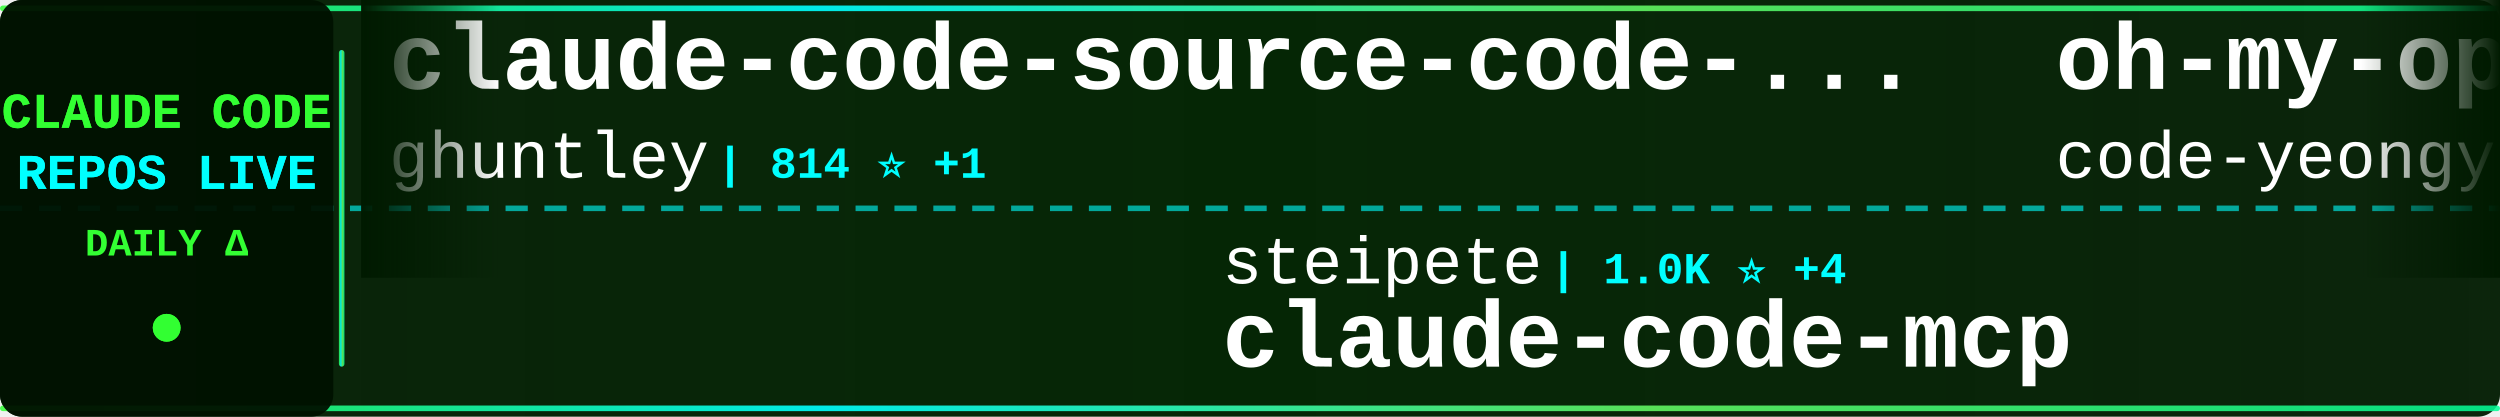
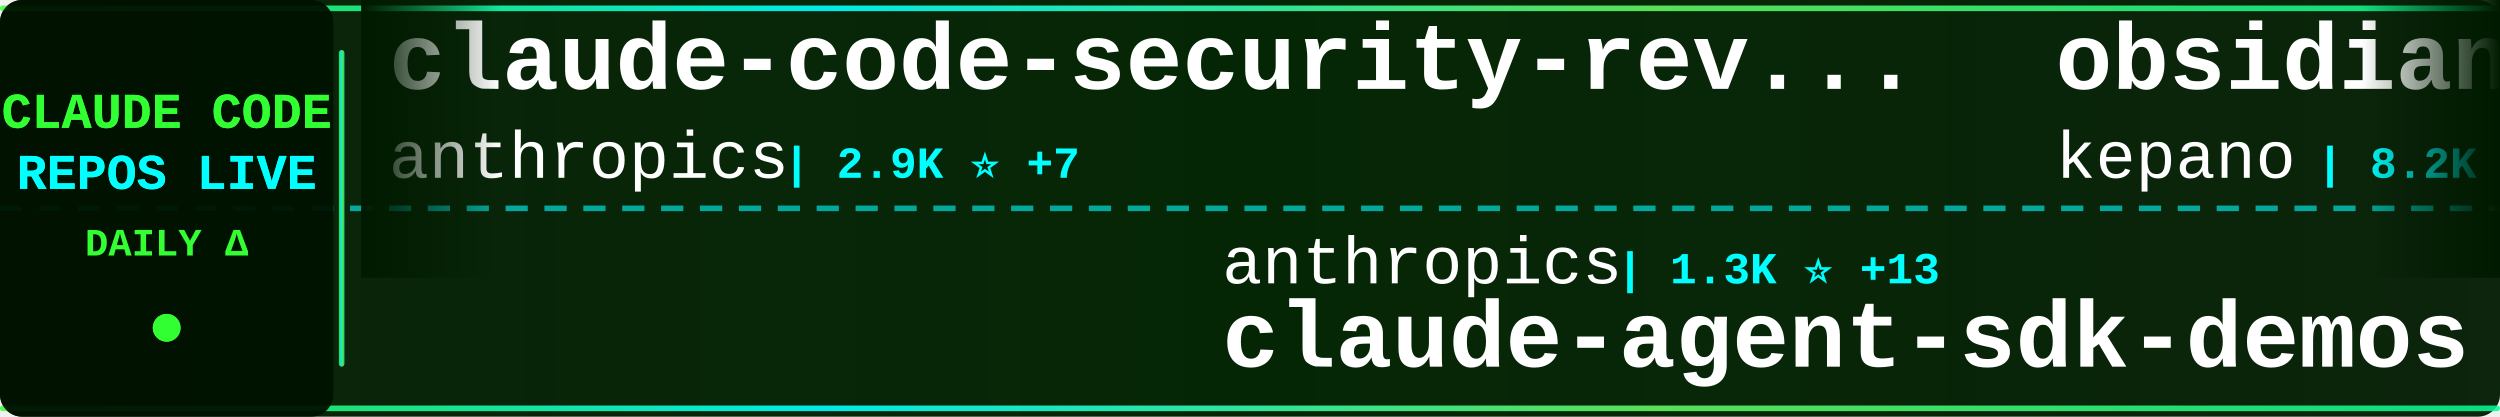
<svg xmlns="http://www.w3.org/2000/svg" width="900" height="150">
  <defs>
    <linearGradient id="tickerBg" x1="0%" y1="0%" x2="100%" y2="0%">
      <stop offset="0%" style="stop-color:#001a00;stop-opacity:0.95" />
      <stop offset="50%" style="stop-color:#002200;stop-opacity:0.98" />
      <stop offset="100%" style="stop-color:#001a00;stop-opacity:0.95" />
    </linearGradient>
    <linearGradient id="borderGrad" x1="0%" y1="0%" x2="100%" y2="0%">
      <stop offset="0%" style="stop-color:#33ff33;stop-opacity:0.85">
        <animate attributeName="stop-opacity" values="0.85;1;0.85" dur="2s" repeatCount="indefinite" />
      </stop>
      <stop offset="33%" style="stop-color:#00ffff;stop-opacity:0.9">
        <animate attributeName="stop-opacity" values="0.9;1;0.9" dur="2.2s" repeatCount="indefinite" />
      </stop>
      <stop offset="66%" style="stop-color:#66ff66;stop-opacity:0.85">
        <animate attributeName="stop-opacity" values="0.85;1;0.85" dur="1.8s" repeatCount="indefinite" />
      </stop>
      <stop offset="100%" style="stop-color:#00ff99;stop-opacity:0.85">
        <animate attributeName="stop-opacity" values="0.85;1;0.85" dur="2s" repeatCount="indefinite" />
      </stop>
    </linearGradient>
    <filter id="textGlow">
      <feGaussianBlur stdDeviation="0.1" result="coloredBlur" />
      <feMerge>
        <feMergeNode in="coloredBlur" />
        <feMergeNode in="SourceGraphic" />
      </feMerge>
    </filter>
    <filter id="metricGlow">
      <feGaussianBlur stdDeviation="0.2" result="coloredBlur" />
      <feMerge>
        <feMergeNode in="coloredBlur" />
        <feMergeNode in="SourceGraphic" />
      </feMerge>
    </filter>
    <linearGradient id="leftFade" x1="0%" y1="0%" x2="100%" y2="0%">
      <stop offset="0%" style="stop-color:#001a00;stop-opacity:1" />
      <stop offset="100%" style="stop-color:#001a00;stop-opacity:0" />
    </linearGradient>
    <linearGradient id="rightFade" x1="0%" y1="0%" x2="100%" y2="0%">
      <stop offset="0%" style="stop-color:#001a00;stop-opacity:0" />
      <stop offset="100%" style="stop-color:#001a00;stop-opacity:1" />
    </linearGradient>
  </defs>
  <rect width="900" height="150" fill="url(#tickerBg)" rx="8" />
  <rect x="0" y="2" width="900" height="2" fill="url(#borderGrad)" rx="1" />
  <rect x="0" y="146" width="900" height="2" fill="url(#borderGrad)" rx="1" />
  <line x1="0" y1="75" x2="900" y2="75" stroke="#00ffff" stroke-width="2" stroke-dasharray="8 6" opacity="0.6" />
  <rect x="0" y="0" width="120" height="150" fill="#001100" opacity="0.95" rx="8" />
  <text x="60" y="46" font-family="'Courier New', monospace" font-size="18" font-weight="bold" fill="#33ff33" text-anchor="middle" filter="url(#textGlow)">
    CLAUDE CODE
  </text>
  <text x="60" y="68" font-family="'Courier New', monospace" font-size="18" font-weight="bold" fill="#00ffff" text-anchor="middle" filter="url(#textGlow)">
    REPOS LIVE
  </text>
  <text x="60" y="92" font-family="'Courier New', monospace" font-size="14" font-weight="bold" fill="#33ff33" text-anchor="middle">
    DAILY Δ
  </text>
  <circle cx="60" cy="118" r="5" fill="#33ff33" filter="url(#metricGlow)">
    <animate attributeName="r" values="4;6;4" dur="1.5s" repeatCount="indefinite" />
    <animate attributeName="opacity" values="0.6;1;0.6" dur="1.5s" repeatCount="indefinite" />
  </circle>
  <rect x="122" y="18" width="2" height="114" fill="url(#borderGrad)" rx="1" />
  <clipPath id="tickerClip">
    <rect x="130" y="0" width="770" height="150" />
  </clipPath>
  <g clip-path="url(#tickerClip)">
    <g id="tickerItems">
      <animateTransform attributeName="transform" attributeType="XML" type="translate" from="0 0" to="-3000 0" dur="54s" repeatCount="indefinite" />
      <g transform="translate(0, 0)">
-         <text x="140" y="32" font-family="'Courier New', monospace" font-size="34" font-weight="bold" fill="#ffffff">claude-code-source-code-...</text>
-         <text x="140" y="64" font-family="'Courier New', monospace" font-size="24" font-weight="normal" fill="#ffffff" opacity="1.0">ghuntley</text>
-         <text x="258" y="64" font-family="'Courier New', monospace" font-size="16" font-weight="bold" fill="#00ffff"> | 814 ⭐ +1</text>
+         <text x="140" y="32" font-family="'Courier New', monospace" font-size="34" font-weight="bold" fill="#ffffff">claude-code-security-rev...</text>
+         <text x="140" y="64" font-family="'Courier New', monospace" font-size="24" font-weight="normal" fill="#ffffff" opacity="1.0">anthropics</text>
+         <text x="282" y="64" font-family="'Courier New', monospace" font-size="16" font-weight="bold" fill="#00ffff"> | 2.9K ⭐ +7</text>
      </g>
      <g transform="translate(300, 0)">
-         <text x="140" y="102" font-family="'Courier New', monospace" font-size="24" font-weight="normal" fill="#ffffff" opacity="1.0">steipete</text>
-         <text x="258" y="102" font-family="'Courier New', monospace" font-size="16" font-weight="bold" fill="#00ffff"> | 1.0K ⭐ +4</text>
-         <text x="140" y="132" font-family="'Courier New', monospace" font-size="34" font-weight="bold" fill="#ffffff">claude-code-mcp</text>
+         <text x="140" y="102" font-family="'Courier New', monospace" font-size="24" font-weight="normal" fill="#ffffff" opacity="1.0">anthropics</text>
+         <text x="282" y="102" font-family="'Courier New', monospace" font-size="16" font-weight="bold" fill="#00ffff"> | 1.3K ⭐ +13</text>
+         <text x="140" y="132" font-family="'Courier New', monospace" font-size="34" font-weight="bold" fill="#ffffff">claude-agent-sdk-demos</text>
      </g>
      <g transform="translate(600, 0)">
-         <text x="140" y="32" font-family="'Courier New', monospace" font-size="34" font-weight="bold" fill="#ffffff">oh-my-opencode</text>
-         <text x="140" y="64" font-family="'Courier New', monospace" font-size="24" font-weight="normal" fill="#ffffff" opacity="1.0">code-yeongyu</text>
-         <text x="306" y="64" font-family="'Courier New', monospace" font-size="16" font-weight="bold" fill="#00ffff"> | 24.1K ⭐ +699</text>
+         <text x="140" y="32" font-family="'Courier New', monospace" font-size="34" font-weight="bold" fill="#ffffff">obsidian-skills</text>
+         <text x="140" y="64" font-family="'Courier New', monospace" font-size="24" font-weight="normal" fill="#ffffff" opacity="1.0">kepano</text>
+         <text x="234" y="64" font-family="'Courier New', monospace" font-size="16" font-weight="bold" fill="#00ffff"> | 8.2K ⭐ +133</text>
      </g>
      <g transform="translate(900, 0)">
-         <text x="140" y="102" font-family="'Courier New', monospace" font-size="24" font-weight="normal" fill="#ffffff" opacity="1.0">Njengah</text>
-         <text x="246" y="102" font-family="'Courier New', monospace" font-size="16" font-weight="bold" fill="#00ffff"> | 1.2K ⭐ +3</text>
-         <text x="140" y="132" font-family="'Courier New', monospace" font-size="34" font-weight="bold" fill="#ffffff">claude-code-cheat-sheet</text>
+         <text x="140" y="102" font-family="'Courier New', monospace" font-size="24" font-weight="normal" fill="#ffffff" opacity="1.0">Piebald-AI</text>
+         <text x="282" y="102" font-family="'Courier New', monospace" font-size="16" font-weight="bold" fill="#00ffff"> | 3.5K ⭐ +45</text>
+         <text x="140" y="132" font-family="'Courier New', monospace" font-size="34" font-weight="bold" fill="#ffffff">claude-code-system-promp...</text>
      </g>
      <g transform="translate(1200, 0)">
-         <text x="140" y="32" font-family="'Courier New', monospace" font-size="34" font-weight="bold" fill="#ffffff">idea-claude-code-gui</text>
-         <text x="140" y="64" font-family="'Courier New', monospace" font-size="24" font-weight="normal" fill="#ffffff" opacity="1.0">zhukunpenglinyutong</text>
-         <text x="390" y="64" font-family="'Courier New', monospace" font-size="16" font-weight="bold" fill="#00ffff"> | 832 ⭐ +22</text>
+         <text x="140" y="32" font-family="'Courier New', monospace" font-size="34" font-weight="bold" fill="#ffffff">claude-code-webui</text>
+         <text x="140" y="64" font-family="'Courier New', monospace" font-size="24" font-weight="normal" fill="#ffffff" opacity="1.0">sugyan</text>
+         <text x="234" y="64" font-family="'Courier New', monospace" font-size="16" font-weight="bold" fill="#00ffff"> | 868 ⭐ +1</text>
      </g>
      <g transform="translate(1500, 0)">
-         <text x="140" y="102" font-family="'Courier New', monospace" font-size="24" font-weight="normal" fill="#ffffff" opacity="1.0">rizethereum</text>
-         <text x="294" y="102" font-family="'Courier New', monospace" font-size="16" font-weight="bold" fill="#00ffff"> | 1.7K ⭐ +1</text>
-         <text x="140" y="132" font-family="'Courier New', monospace" font-size="34" font-weight="bold" fill="#ffffff">claude-code-requirements...</text>
+         <text x="140" y="102" font-family="'Courier New', monospace" font-size="24" font-weight="normal" fill="#ffffff" opacity="1.0">wshobson</text>
+         <text x="258" y="102" font-family="'Courier New', monospace" font-size="16" font-weight="bold" fill="#00ffff"> | 26.9K ⭐ +135</text>
+         <text x="140" y="132" font-family="'Courier New', monospace" font-size="34" font-weight="bold" fill="#ffffff">agents</text>
      </g>
      <g transform="translate(1800, 0)">
-         <text x="140" y="32" font-family="'Courier New', monospace" font-size="34" font-weight="bold" fill="#ffffff">claude-code-subagents</text>
-         <text x="140" y="64" font-family="'Courier New', monospace" font-size="24" font-weight="normal" fill="#ffffff" opacity="1.0">0xfurai</text>
-         <text x="246" y="64" font-family="'Courier New', monospace" font-size="16" font-weight="bold" fill="#00ffff"> | 656 ⭐ +1</text>
+         <text x="140" y="32" font-family="'Courier New', monospace" font-size="34" font-weight="bold" fill="#ffffff">claude-code-action</text>
+         <text x="140" y="64" font-family="'Courier New', monospace" font-size="24" font-weight="normal" fill="#ffffff" opacity="1.0">anthropics</text>
+         <text x="282" y="64" font-family="'Courier New', monospace" font-size="16" font-weight="bold" fill="#00ffff"> | 5.3K ⭐ +19</text>
      </g>
      <g transform="translate(2100, 0)">
-         <text x="140" y="102" font-family="'Courier New', monospace" font-size="24" font-weight="normal" fill="#ffffff" opacity="1.0">lst97</text>
-         <text x="222" y="102" font-family="'Courier New', monospace" font-size="16" font-weight="bold" fill="#00ffff"> | 1.4K ⭐ +1</text>
-         <text x="140" y="132" font-family="'Courier New', monospace" font-size="34" font-weight="bold" fill="#ffffff">claude-code-sub-agents</text>
+         <text x="140" y="102" font-family="'Courier New', monospace" font-size="24" font-weight="normal" fill="#ffffff" opacity="1.0">Dicklesworthstone</text>
+         <text x="366" y="102" font-family="'Courier New', monospace" font-size="16" font-weight="bold" fill="#00ffff"> | 635 ⭐ +1</text>
+         <text x="140" y="132" font-family="'Courier New', monospace" font-size="34" font-weight="bold" fill="#ffffff">claude_code_agent_farm</text>
      </g>
      <g transform="translate(2400, 0)">
-         <text x="140" y="32" font-family="'Courier New', monospace" font-size="34" font-weight="bold" fill="#ffffff">claude-code-hooks-multi-...</text>
-         <text x="140" y="64" font-family="'Courier New', monospace" font-size="24" font-weight="normal" fill="#ffffff" opacity="1.0">disler</text>
-         <text x="234" y="64" font-family="'Courier New', monospace" font-size="16" font-weight="bold" fill="#00ffff"> | 925 ⭐ +2</text>
+         <text x="140" y="32" font-family="'Courier New', monospace" font-size="34" font-weight="bold" fill="#ffffff">superdesign</text>
+         <text x="140" y="64" font-family="'Courier New', monospace" font-size="24" font-weight="normal" fill="#ffffff" opacity="1.0">superdesigndev</text>
+         <text x="330" y="64" font-family="'Courier New', monospace" font-size="16" font-weight="bold" fill="#00ffff"> | 5.8K ⭐ +11</text>
      </g>
      <g transform="translate(2700, 0)">
-         <text x="140" y="102" font-family="'Courier New', monospace" font-size="24" font-weight="normal" fill="#ffffff" opacity="1.0">andrepimenta</text>
-         <text x="306" y="102" font-family="'Courier New', monospace" font-size="16" font-weight="bold" fill="#00ffff"> | 980 ⭐ +4</text>
-         <text x="140" y="132" font-family="'Courier New', monospace" font-size="34" font-weight="bold" fill="#ffffff">claude-code-chat</text>
+         <text x="140" y="102" font-family="'Courier New', monospace" font-size="24" font-weight="normal" fill="#ffffff" opacity="1.0">Yuyz0112</text>
+         <text x="258" y="102" font-family="'Courier New', monospace" font-size="16" font-weight="bold" fill="#00ffff"> | 2.0K ⭐ +7</text>
+         <text x="140" y="132" font-family="'Courier New', monospace" font-size="34" font-weight="bold" fill="#ffffff">claude-code-reverse</text>
      </g>
      <g transform="translate(3000, 0)">
-         <text x="140" y="32" font-family="'Courier New', monospace" font-size="34" font-weight="bold" fill="#ffffff">claude-code-source-code-...</text>
-         <text x="140" y="64" font-family="'Courier New', monospace" font-size="24" font-weight="normal" fill="#ffffff" opacity="1.0">ghuntley</text>
-         <text x="258" y="64" font-family="'Courier New', monospace" font-size="16" font-weight="bold" fill="#00ffff"> | 814 ⭐ +1</text>
+         <text x="140" y="32" font-family="'Courier New', monospace" font-size="34" font-weight="bold" fill="#ffffff">claude-code-security-rev...</text>
+         <text x="140" y="64" font-family="'Courier New', monospace" font-size="24" font-weight="normal" fill="#ffffff" opacity="1.0">anthropics</text>
+         <text x="282" y="64" font-family="'Courier New', monospace" font-size="16" font-weight="bold" fill="#00ffff"> | 2.9K ⭐ +7</text>
      </g>
      <g transform="translate(3300, 0)">
-         <text x="140" y="102" font-family="'Courier New', monospace" font-size="24" font-weight="normal" fill="#ffffff" opacity="1.0">steipete</text>
-         <text x="258" y="102" font-family="'Courier New', monospace" font-size="16" font-weight="bold" fill="#00ffff"> | 1.0K ⭐ +4</text>
-         <text x="140" y="132" font-family="'Courier New', monospace" font-size="34" font-weight="bold" fill="#ffffff">claude-code-mcp</text>
+         <text x="140" y="102" font-family="'Courier New', monospace" font-size="24" font-weight="normal" fill="#ffffff" opacity="1.0">anthropics</text>
+         <text x="282" y="102" font-family="'Courier New', monospace" font-size="16" font-weight="bold" fill="#00ffff"> | 1.3K ⭐ +13</text>
+         <text x="140" y="132" font-family="'Courier New', monospace" font-size="34" font-weight="bold" fill="#ffffff">claude-agent-sdk-demos</text>
      </g>
      <g transform="translate(3600, 0)">
-         <text x="140" y="32" font-family="'Courier New', monospace" font-size="34" font-weight="bold" fill="#ffffff">oh-my-opencode</text>
-         <text x="140" y="64" font-family="'Courier New', monospace" font-size="24" font-weight="normal" fill="#ffffff" opacity="1.0">code-yeongyu</text>
-         <text x="306" y="64" font-family="'Courier New', monospace" font-size="16" font-weight="bold" fill="#00ffff"> | 24.1K ⭐ +699</text>
+         <text x="140" y="32" font-family="'Courier New', monospace" font-size="34" font-weight="bold" fill="#ffffff">obsidian-skills</text>
+         <text x="140" y="64" font-family="'Courier New', monospace" font-size="24" font-weight="normal" fill="#ffffff" opacity="1.0">kepano</text>
+         <text x="234" y="64" font-family="'Courier New', monospace" font-size="16" font-weight="bold" fill="#00ffff"> | 8.2K ⭐ +133</text>
      </g>
      <g transform="translate(3900, 0)">
-         <text x="140" y="102" font-family="'Courier New', monospace" font-size="24" font-weight="normal" fill="#ffffff" opacity="1.0">Njengah</text>
-         <text x="246" y="102" font-family="'Courier New', monospace" font-size="16" font-weight="bold" fill="#00ffff"> | 1.2K ⭐ +3</text>
-         <text x="140" y="132" font-family="'Courier New', monospace" font-size="34" font-weight="bold" fill="#ffffff">claude-code-cheat-sheet</text>
+         <text x="140" y="102" font-family="'Courier New', monospace" font-size="24" font-weight="normal" fill="#ffffff" opacity="1.0">Piebald-AI</text>
+         <text x="282" y="102" font-family="'Courier New', monospace" font-size="16" font-weight="bold" fill="#00ffff"> | 3.5K ⭐ +45</text>
+         <text x="140" y="132" font-family="'Courier New', monospace" font-size="34" font-weight="bold" fill="#ffffff">claude-code-system-promp...</text>
      </g>
    </g>
  </g>
  <rect x="130" y="0" width="50" height="100" fill="url(#leftFade)" />
  <rect x="850" y="0" width="50" height="100" fill="url(#rightFade)" />
</svg>
